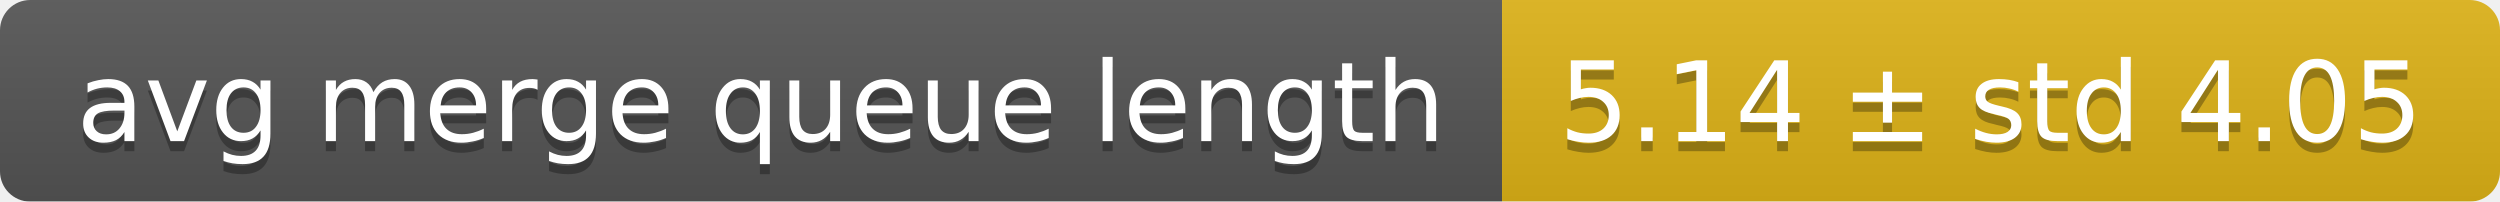
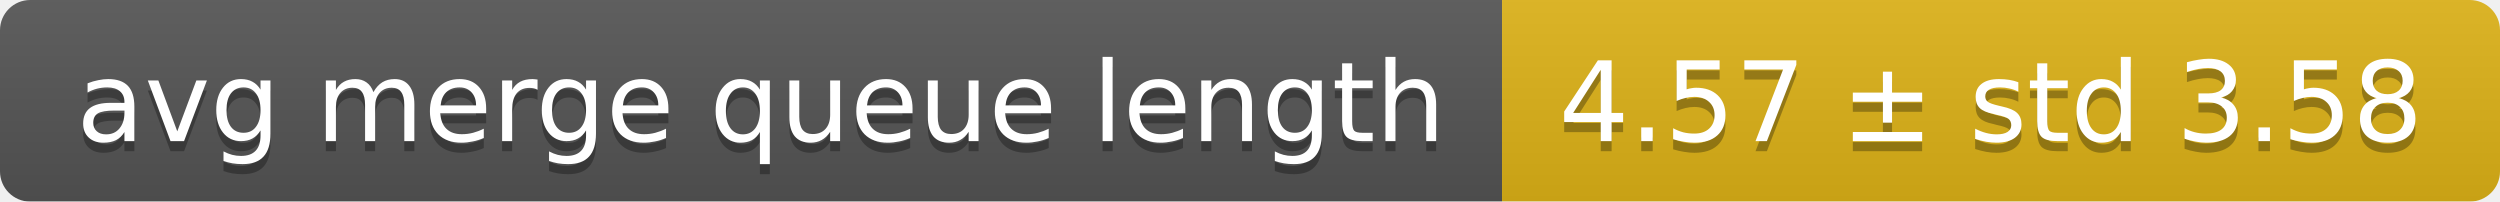
<svg xmlns="http://www.w3.org/2000/svg" width="248" height="20">
  <linearGradient id="smooth" x2="0" y2="100%">
    <stop offset="0" stop-color="#bbb" stop-opacity=".1" />
    <stop offset="1" stop-opacity=".1" />
  </linearGradient>
  <mask id="round">
    <rect width="248" height="20" rx="3" fill="#fff" />
  </mask>
  <g mask="url(#round)">
    <rect width="149" height="20" fill="#555" />
    <rect x="149" width="99" height="20" fill="#dfb317" />
    <rect width="248" height="20" fill="url(#smooth)" />
  </g>
  <g fill="#fff" text-anchor="middle" font-family="DejaVu Sans,Verdana,Geneva,sans-serif" font-size="11">
    <text x="75.5" y="15" fill="#010101" fill-opacity=".3">avg merge queue length</text>
    <text x="75.5" y="14">avg merge queue length</text>
-     <text x="197.5" y="15" fill="#010101" fill-opacity=".3">5.14 ± std 4.05</text>
-     <text x="197.5" y="14">5.14 ± std 4.05</text>
+     <text x="197.5" y="15" fill="#010101" fill-opacity=".3">4.57 ± std 3.58</text>
+     <text x="197.5" y="14">4.57 ± std 3.58</text>
  </g>
</svg>
